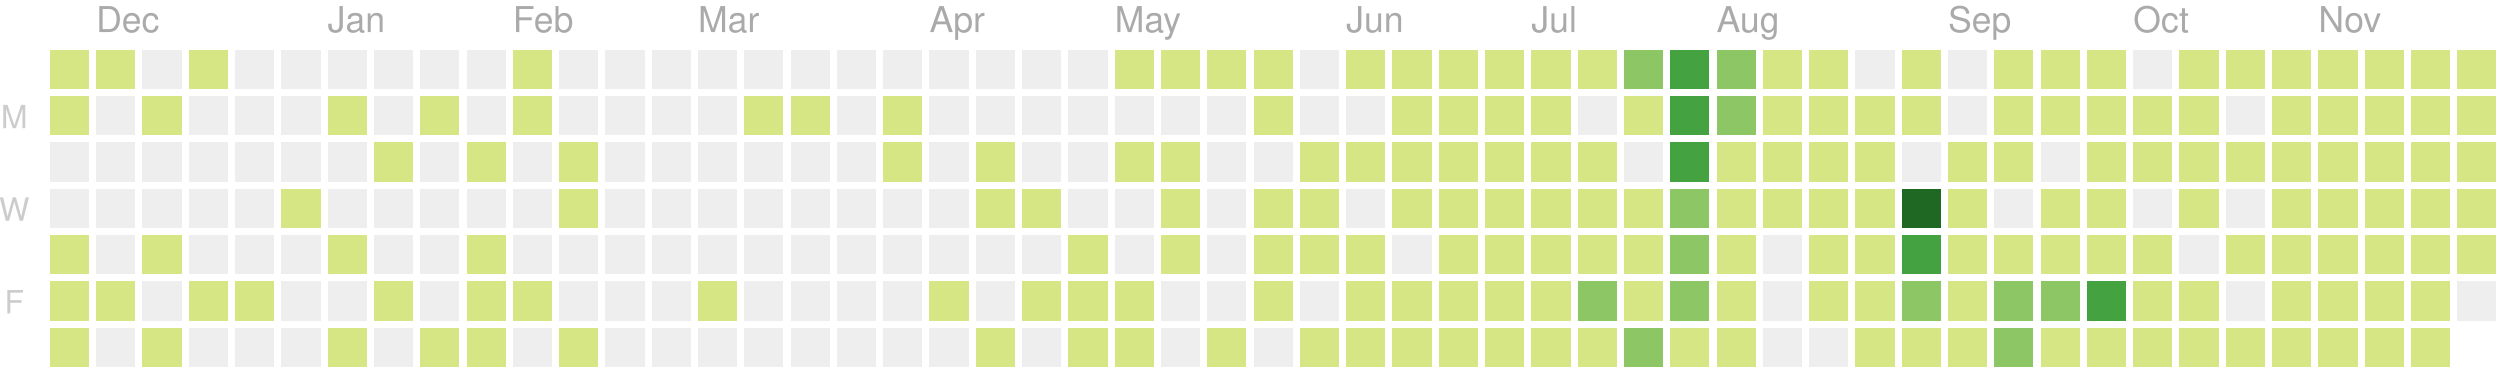
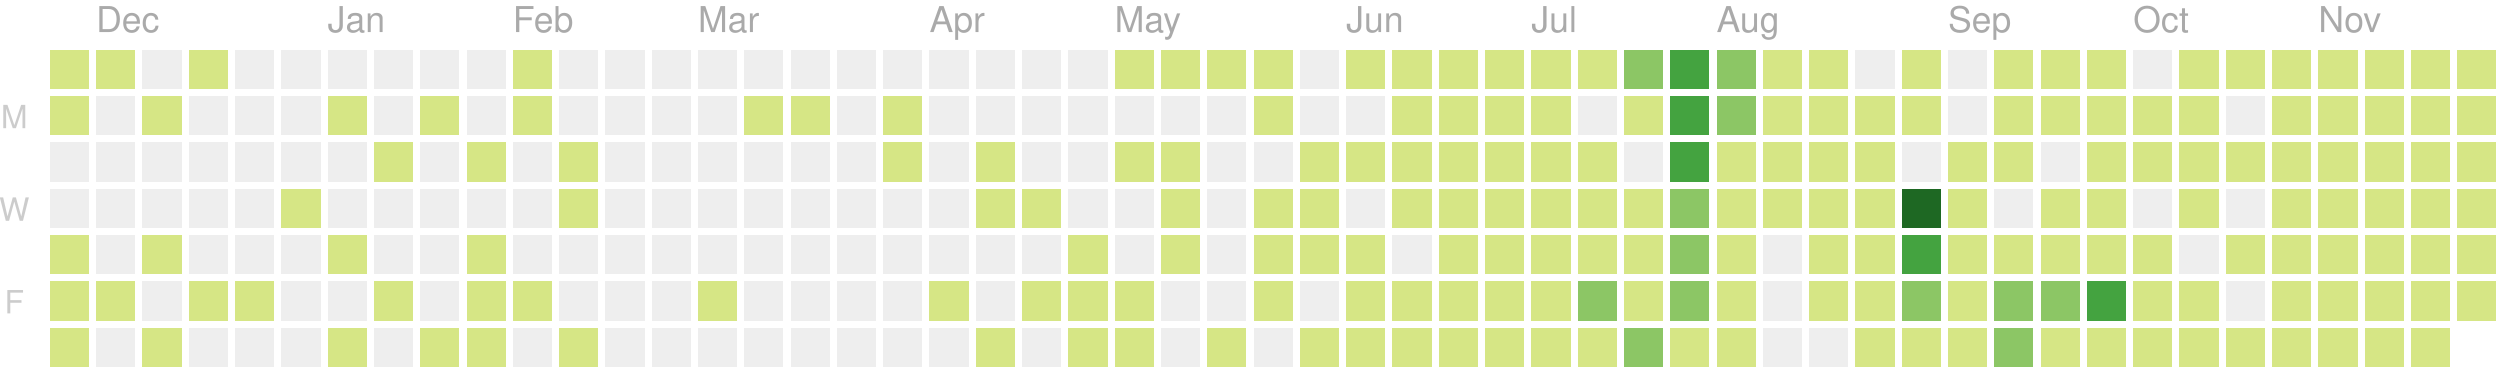
<svg xmlns="http://www.w3.org/2000/svg" version="1.1" width="702" height="104">
  <rect style="fill:#d6e685;shape-rendering:crispedges;" data-score="6" data-date="2019-11-24" x="14" y="14" width="11" height="11" />
  <rect style="fill:#d6e685;shape-rendering:crispedges;" data-score="4" data-date="2019-12-01" x="27" y="14" width="11" height="11" />
  <rect style="fill:#eeeeee;shape-rendering:crispedges;" data-score="0" data-date="2019-12-08" x="40" y="14" width="11" height="11" />
  <rect style="fill:#d6e685;shape-rendering:crispedges;" data-score="1" data-date="2019-12-15" x="53" y="14" width="11" height="11" />
  <rect style="fill:#eeeeee;shape-rendering:crispedges;" data-score="0" data-date="2019-12-22" x="66" y="14" width="11" height="11" />
  <rect style="fill:#eeeeee;shape-rendering:crispedges;" data-score="0" data-date="2019-12-29" x="79" y="14" width="11" height="11" />
  <rect style="fill:#eeeeee;shape-rendering:crispedges;" data-score="0" data-date="2020-01-05" x="92" y="14" width="11" height="11" />
  <rect style="fill:#eeeeee;shape-rendering:crispedges;" data-score="0" data-date="2020-01-12" x="105" y="14" width="11" height="11" />
  <rect style="fill:#eeeeee;shape-rendering:crispedges;" data-score="0" data-date="2020-01-19" x="118" y="14" width="11" height="11" />
  <rect style="fill:#eeeeee;shape-rendering:crispedges;" data-score="0" data-date="2020-01-26" x="131" y="14" width="11" height="11" />
  <rect style="fill:#d6e685;shape-rendering:crispedges;" data-score="2" data-date="2020-02-02" x="144" y="14" width="11" height="11" />
  <rect style="fill:#eeeeee;shape-rendering:crispedges;" data-score="0" data-date="2020-02-09" x="157" y="14" width="11" height="11" />
  <rect style="fill:#eeeeee;shape-rendering:crispedges;" data-score="0" data-date="2020-02-16" x="170" y="14" width="11" height="11" />
  <rect style="fill:#eeeeee;shape-rendering:crispedges;" data-score="0" data-date="2020-02-23" x="183" y="14" width="11" height="11" />
  <rect style="fill:#eeeeee;shape-rendering:crispedges;" data-score="0" data-date="2020-03-01" x="196" y="14" width="11" height="11" />
  <rect style="fill:#eeeeee;shape-rendering:crispedges;" data-score="0" data-date="2020-03-08" x="209" y="14" width="11" height="11" />
  <rect style="fill:#eeeeee;shape-rendering:crispedges;" data-score="0" data-date="2020-03-15" x="222" y="14" width="11" height="11" />
  <rect style="fill:#eeeeee;shape-rendering:crispedges;" data-score="0" data-date="2020-03-22" x="235" y="14" width="11" height="11" />
  <rect style="fill:#eeeeee;shape-rendering:crispedges;" data-score="0" data-date="2020-03-29" x="248" y="14" width="11" height="11" />
  <rect style="fill:#eeeeee;shape-rendering:crispedges;" data-score="0" data-date="2020-04-05" x="261" y="14" width="11" height="11" />
  <rect style="fill:#eeeeee;shape-rendering:crispedges;" data-score="0" data-date="2020-04-12" x="274" y="14" width="11" height="11" />
  <rect style="fill:#eeeeee;shape-rendering:crispedges;" data-score="0" data-date="2020-04-19" x="287" y="14" width="11" height="11" />
  <rect style="fill:#eeeeee;shape-rendering:crispedges;" data-score="0" data-date="2020-04-26" x="300" y="14" width="11" height="11" />
  <rect style="fill:#d6e685;shape-rendering:crispedges;" data-score="20" data-date="2020-05-03" x="313" y="14" width="11" height="11" />
  <rect style="fill:#d6e685;shape-rendering:crispedges;" data-score="4" data-date="2020-05-10" x="326" y="14" width="11" height="11" />
  <rect style="fill:#d6e685;shape-rendering:crispedges;" data-score="4" data-date="2020-05-17" x="339" y="14" width="11" height="11" />
  <rect style="fill:#d6e685;shape-rendering:crispedges;" data-score="3" data-date="2020-05-24" x="352" y="14" width="11" height="11" />
  <rect style="fill:#eeeeee;shape-rendering:crispedges;" data-score="0" data-date="2020-05-31" x="365" y="14" width="11" height="11" />
  <rect style="fill:#d6e685;shape-rendering:crispedges;" data-score="25" data-date="2020-06-07" x="378" y="14" width="11" height="11" />
  <rect style="fill:#d6e685;shape-rendering:crispedges;" data-score="20" data-date="2020-06-14" x="391" y="14" width="11" height="11" />
  <rect style="fill:#d6e685;shape-rendering:crispedges;" data-score="8" data-date="2020-06-21" x="404" y="14" width="11" height="11" />
  <rect style="fill:#d6e685;shape-rendering:crispedges;" data-score="28" data-date="2020-06-28" x="417" y="14" width="11" height="11" />
  <rect style="fill:#d6e685;shape-rendering:crispedges;" data-score="20" data-date="2020-07-05" x="430" y="14" width="11" height="11" />
  <rect style="fill:#d6e685;shape-rendering:crispedges;" data-score="3" data-date="2020-07-12" x="443" y="14" width="11" height="11" />
  <rect style="fill:#8cc665;shape-rendering:crispedges;" data-score="45" data-date="2020-07-19" x="456" y="14" width="11" height="11" />
  <rect style="fill:#44a340;shape-rendering:crispedges;" data-score="84" data-date="2020-07-26" x="469" y="14" width="11" height="11" />
  <rect style="fill:#8cc665;shape-rendering:crispedges;" data-score="41" data-date="2020-08-02" x="482" y="14" width="11" height="11" />
  <rect style="fill:#d6e685;shape-rendering:crispedges;" data-score="13" data-date="2020-08-09" x="495" y="14" width="11" height="11" />
  <rect style="fill:#d6e685;shape-rendering:crispedges;" data-score="13" data-date="2020-08-16" x="508" y="14" width="11" height="11" />
  <rect style="fill:#eeeeee;shape-rendering:crispedges;" data-score="0" data-date="2020-08-23" x="521" y="14" width="11" height="11" />
  <rect style="fill:#d6e685;shape-rendering:crispedges;" data-score="5" data-date="2020-08-30" x="534" y="14" width="11" height="11" />
  <rect style="fill:#eeeeee;shape-rendering:crispedges;" data-score="0" data-date="2020-09-06" x="547" y="14" width="11" height="11" />
  <rect style="fill:#d6e685;shape-rendering:crispedges;" data-score="2" data-date="2020-09-13" x="560" y="14" width="11" height="11" />
  <rect style="fill:#d6e685;shape-rendering:crispedges;" data-score="17" data-date="2020-09-20" x="573" y="14" width="11" height="11" />
  <rect style="fill:#d6e685;shape-rendering:crispedges;" data-score="6" data-date="2020-09-27" x="586" y="14" width="11" height="11" />
  <rect style="fill:#eeeeee;shape-rendering:crispedges;" data-score="0" data-date="2020-10-04" x="599" y="14" width="11" height="11" />
  <rect style="fill:#d6e685;shape-rendering:crispedges;" data-score="1" data-date="2020-10-11" x="612" y="14" width="11" height="11" />
  <rect style="fill:#d6e685;shape-rendering:crispedges;" data-score="18" data-date="2020-10-18" x="625" y="14" width="11" height="11" />
  <rect style="fill:#d6e685;shape-rendering:crispedges;" data-score="11" data-date="2020-10-25" x="638" y="14" width="11" height="11" />
  <rect style="fill:#d6e685;shape-rendering:crispedges;" data-score="1" data-date="2020-11-01" x="651" y="14" width="11" height="11" />
  <rect style="fill:#d6e685;shape-rendering:crispedges;" data-score="1" data-date="2020-11-08" x="664" y="14" width="11" height="11" />
  <rect style="fill:#d6e685;shape-rendering:crispedges;" data-score="14" data-date="2020-11-15" x="677" y="14" width="11" height="11" />
  <rect style="fill:#d6e685;shape-rendering:crispedges;" data-score="4" data-date="2020-11-22" x="690" y="14" width="11" height="11" />
  <rect style="fill:#d6e685;shape-rendering:crispedges;" data-score="1" data-date="2019-11-25" x="14" y="27" width="11" height="11" />
  <rect style="fill:#eeeeee;shape-rendering:crispedges;" data-score="0" data-date="2019-12-02" x="27" y="27" width="11" height="11" />
  <rect style="fill:#d6e685;shape-rendering:crispedges;" data-score="1" data-date="2019-12-09" x="40" y="27" width="11" height="11" />
  <rect style="fill:#eeeeee;shape-rendering:crispedges;" data-score="0" data-date="2019-12-16" x="53" y="27" width="11" height="11" />
  <rect style="fill:#eeeeee;shape-rendering:crispedges;" data-score="0" data-date="2019-12-23" x="66" y="27" width="11" height="11" />
  <rect style="fill:#eeeeee;shape-rendering:crispedges;" data-score="0" data-date="2019-12-30" x="79" y="27" width="11" height="11" />
  <rect style="fill:#d6e685;shape-rendering:crispedges;" data-score="2" data-date="2020-01-06" x="92" y="27" width="11" height="11" />
  <rect style="fill:#eeeeee;shape-rendering:crispedges;" data-score="0" data-date="2020-01-13" x="105" y="27" width="11" height="11" />
  <rect style="fill:#d6e685;shape-rendering:crispedges;" data-score="1" data-date="2020-01-20" x="118" y="27" width="11" height="11" />
  <rect style="fill:#eeeeee;shape-rendering:crispedges;" data-score="0" data-date="2020-01-27" x="131" y="27" width="11" height="11" />
  <rect style="fill:#d6e685;shape-rendering:crispedges;" data-score="10" data-date="2020-02-03" x="144" y="27" width="11" height="11" />
  <rect style="fill:#eeeeee;shape-rendering:crispedges;" data-score="0" data-date="2020-02-10" x="157" y="27" width="11" height="11" />
  <rect style="fill:#eeeeee;shape-rendering:crispedges;" data-score="0" data-date="2020-02-17" x="170" y="27" width="11" height="11" />
  <rect style="fill:#eeeeee;shape-rendering:crispedges;" data-score="0" data-date="2020-02-24" x="183" y="27" width="11" height="11" />
  <rect style="fill:#eeeeee;shape-rendering:crispedges;" data-score="0" data-date="2020-03-02" x="196" y="27" width="11" height="11" />
  <rect style="fill:#d6e685;shape-rendering:crispedges;" data-score="2" data-date="2020-03-09" x="209" y="27" width="11" height="11" />
  <rect style="fill:#d6e685;shape-rendering:crispedges;" data-score="1" data-date="2020-03-16" x="222" y="27" width="11" height="11" />
  <rect style="fill:#eeeeee;shape-rendering:crispedges;" data-score="0" data-date="2020-03-23" x="235" y="27" width="11" height="11" />
  <rect style="fill:#d6e685;shape-rendering:crispedges;" data-score="8" data-date="2020-03-30" x="248" y="27" width="11" height="11" />
  <rect style="fill:#eeeeee;shape-rendering:crispedges;" data-score="0" data-date="2020-04-06" x="261" y="27" width="11" height="11" />
  <rect style="fill:#eeeeee;shape-rendering:crispedges;" data-score="0" data-date="2020-04-13" x="274" y="27" width="11" height="11" />
  <rect style="fill:#eeeeee;shape-rendering:crispedges;" data-score="0" data-date="2020-04-20" x="287" y="27" width="11" height="11" />
  <rect style="fill:#eeeeee;shape-rendering:crispedges;" data-score="0" data-date="2020-04-27" x="300" y="27" width="11" height="11" />
  <rect style="fill:#eeeeee;shape-rendering:crispedges;" data-score="0" data-date="2020-05-04" x="313" y="27" width="11" height="11" />
  <rect style="fill:#eeeeee;shape-rendering:crispedges;" data-score="0" data-date="2020-05-11" x="326" y="27" width="11" height="11" />
  <rect style="fill:#eeeeee;shape-rendering:crispedges;" data-score="0" data-date="2020-05-18" x="339" y="27" width="11" height="11" />
  <rect style="fill:#d6e685;shape-rendering:crispedges;" data-score="3" data-date="2020-05-25" x="352" y="27" width="11" height="11" />
  <rect style="fill:#eeeeee;shape-rendering:crispedges;" data-score="0" data-date="2020-06-01" x="365" y="27" width="11" height="11" />
  <rect style="fill:#eeeeee;shape-rendering:crispedges;" data-score="0" data-date="2020-06-08" x="378" y="27" width="11" height="11" />
  <rect style="fill:#d6e685;shape-rendering:crispedges;" data-score="2" data-date="2020-06-15" x="391" y="27" width="11" height="11" />
  <rect style="fill:#d6e685;shape-rendering:crispedges;" data-score="15" data-date="2020-06-22" x="404" y="27" width="11" height="11" />
  <rect style="fill:#d6e685;shape-rendering:crispedges;" data-score="16" data-date="2020-06-29" x="417" y="27" width="11" height="11" />
  <rect style="fill:#d6e685;shape-rendering:crispedges;" data-score="12" data-date="2020-07-06" x="430" y="27" width="11" height="11" />
  <rect style="fill:#eeeeee;shape-rendering:crispedges;" data-score="0" data-date="2020-07-13" x="443" y="27" width="11" height="11" />
  <rect style="fill:#d6e685;shape-rendering:crispedges;" data-score="8" data-date="2020-07-20" x="456" y="27" width="11" height="11" />
  <rect style="fill:#44a340;shape-rendering:crispedges;" data-score="107" data-date="2020-07-27" x="469" y="27" width="11" height="11" />
  <rect style="fill:#8cc665;shape-rendering:crispedges;" data-score="58" data-date="2020-08-03" x="482" y="27" width="11" height="11" />
  <rect style="fill:#d6e685;shape-rendering:crispedges;" data-score="2" data-date="2020-08-10" x="495" y="27" width="11" height="11" />
  <rect style="fill:#d6e685;shape-rendering:crispedges;" data-score="22" data-date="2020-08-17" x="508" y="27" width="11" height="11" />
  <rect style="fill:#d6e685;shape-rendering:crispedges;" data-score="1" data-date="2020-08-24" x="521" y="27" width="11" height="11" />
  <rect style="fill:#d6e685;shape-rendering:crispedges;" data-score="2" data-date="2020-08-31" x="534" y="27" width="11" height="11" />
  <rect style="fill:#eeeeee;shape-rendering:crispedges;" data-score="0" data-date="2020-09-07" x="547" y="27" width="11" height="11" />
  <rect style="fill:#d6e685;shape-rendering:crispedges;" data-score="7" data-date="2020-09-14" x="560" y="27" width="11" height="11" />
  <rect style="fill:#d6e685;shape-rendering:crispedges;" data-score="1" data-date="2020-09-21" x="573" y="27" width="11" height="11" />
  <rect style="fill:#d6e685;shape-rendering:crispedges;" data-score="3" data-date="2020-09-28" x="586" y="27" width="11" height="11" />
  <rect style="fill:#d6e685;shape-rendering:crispedges;" data-score="3" data-date="2020-10-05" x="599" y="27" width="11" height="11" />
  <rect style="fill:#d6e685;shape-rendering:crispedges;" data-score="3" data-date="2020-10-12" x="612" y="27" width="11" height="11" />
  <rect style="fill:#eeeeee;shape-rendering:crispedges;" data-score="0" data-date="2020-10-19" x="625" y="27" width="11" height="11" />
  <rect style="fill:#d6e685;shape-rendering:crispedges;" data-score="4" data-date="2020-10-26" x="638" y="27" width="11" height="11" />
  <rect style="fill:#d6e685;shape-rendering:crispedges;" data-score="20" data-date="2020-11-02" x="651" y="27" width="11" height="11" />
  <rect style="fill:#d6e685;shape-rendering:crispedges;" data-score="2" data-date="2020-11-09" x="664" y="27" width="11" height="11" />
  <rect style="fill:#d6e685;shape-rendering:crispedges;" data-score="13" data-date="2020-11-16" x="677" y="27" width="11" height="11" />
  <rect style="fill:#d6e685;shape-rendering:crispedges;" data-score="3" data-date="2020-11-23" x="690" y="27" width="11" height="11" />
  <rect style="fill:#eeeeee;shape-rendering:crispedges;" data-score="0" data-date="2019-11-26" x="14" y="40" width="11" height="11" />
  <rect style="fill:#eeeeee;shape-rendering:crispedges;" data-score="0" data-date="2019-12-03" x="27" y="40" width="11" height="11" />
  <rect style="fill:#eeeeee;shape-rendering:crispedges;" data-score="0" data-date="2019-12-10" x="40" y="40" width="11" height="11" />
  <rect style="fill:#eeeeee;shape-rendering:crispedges;" data-score="0" data-date="2019-12-17" x="53" y="40" width="11" height="11" />
  <rect style="fill:#eeeeee;shape-rendering:crispedges;" data-score="0" data-date="2019-12-24" x="66" y="40" width="11" height="11" />
  <rect style="fill:#eeeeee;shape-rendering:crispedges;" data-score="0" data-date="2019-12-31" x="79" y="40" width="11" height="11" />
  <rect style="fill:#eeeeee;shape-rendering:crispedges;" data-score="0" data-date="2020-01-07" x="92" y="40" width="11" height="11" />
  <rect style="fill:#d6e685;shape-rendering:crispedges;" data-score="1" data-date="2020-01-14" x="105" y="40" width="11" height="11" />
  <rect style="fill:#eeeeee;shape-rendering:crispedges;" data-score="0" data-date="2020-01-21" x="118" y="40" width="11" height="11" />
  <rect style="fill:#d6e685;shape-rendering:crispedges;" data-score="20" data-date="2020-01-28" x="131" y="40" width="11" height="11" />
  <rect style="fill:#eeeeee;shape-rendering:crispedges;" data-score="0" data-date="2020-02-04" x="144" y="40" width="11" height="11" />
  <rect style="fill:#d6e685;shape-rendering:crispedges;" data-score="2" data-date="2020-02-11" x="157" y="40" width="11" height="11" />
  <rect style="fill:#eeeeee;shape-rendering:crispedges;" data-score="0" data-date="2020-02-18" x="170" y="40" width="11" height="11" />
  <rect style="fill:#eeeeee;shape-rendering:crispedges;" data-score="0" data-date="2020-02-25" x="183" y="40" width="11" height="11" />
  <rect style="fill:#eeeeee;shape-rendering:crispedges;" data-score="0" data-date="2020-03-03" x="196" y="40" width="11" height="11" />
  <rect style="fill:#eeeeee;shape-rendering:crispedges;" data-score="0" data-date="2020-03-10" x="209" y="40" width="11" height="11" />
  <rect style="fill:#eeeeee;shape-rendering:crispedges;" data-score="0" data-date="2020-03-17" x="222" y="40" width="11" height="11" />
  <rect style="fill:#eeeeee;shape-rendering:crispedges;" data-score="0" data-date="2020-03-24" x="235" y="40" width="11" height="11" />
  <rect style="fill:#d6e685;shape-rendering:crispedges;" data-score="3" data-date="2020-03-31" x="248" y="40" width="11" height="11" />
  <rect style="fill:#eeeeee;shape-rendering:crispedges;" data-score="0" data-date="2020-04-07" x="261" y="40" width="11" height="11" />
  <rect style="fill:#d6e685;shape-rendering:crispedges;" data-score="14" data-date="2020-04-14" x="274" y="40" width="11" height="11" />
  <rect style="fill:#eeeeee;shape-rendering:crispedges;" data-score="0" data-date="2020-04-21" x="287" y="40" width="11" height="11" />
  <rect style="fill:#eeeeee;shape-rendering:crispedges;" data-score="0" data-date="2020-04-28" x="300" y="40" width="11" height="11" />
  <rect style="fill:#d6e685;shape-rendering:crispedges;" data-score="3" data-date="2020-05-05" x="313" y="40" width="11" height="11" />
  <rect style="fill:#d6e685;shape-rendering:crispedges;" data-score="2" data-date="2020-05-12" x="326" y="40" width="11" height="11" />
  <rect style="fill:#eeeeee;shape-rendering:crispedges;" data-score="0" data-date="2020-05-19" x="339" y="40" width="11" height="11" />
  <rect style="fill:#eeeeee;shape-rendering:crispedges;" data-score="0" data-date="2020-05-26" x="352" y="40" width="11" height="11" />
  <rect style="fill:#d6e685;shape-rendering:crispedges;" data-score="2" data-date="2020-06-02" x="365" y="40" width="11" height="11" />
  <rect style="fill:#d6e685;shape-rendering:crispedges;" data-score="4" data-date="2020-06-09" x="378" y="40" width="11" height="11" />
  <rect style="fill:#d6e685;shape-rendering:crispedges;" data-score="9" data-date="2020-06-16" x="391" y="40" width="11" height="11" />
  <rect style="fill:#d6e685;shape-rendering:crispedges;" data-score="16" data-date="2020-06-23" x="404" y="40" width="11" height="11" />
  <rect style="fill:#d6e685;shape-rendering:crispedges;" data-score="7" data-date="2020-06-30" x="417" y="40" width="11" height="11" />
  <rect style="fill:#d6e685;shape-rendering:crispedges;" data-score="17" data-date="2020-07-07" x="430" y="40" width="11" height="11" />
  <rect style="fill:#d6e685;shape-rendering:crispedges;" data-score="4" data-date="2020-07-14" x="443" y="40" width="11" height="11" />
  <rect style="fill:#eeeeee;shape-rendering:crispedges;" data-score="0" data-date="2020-07-21" x="456" y="40" width="11" height="11" />
  <rect style="fill:#44a340;shape-rendering:crispedges;" data-score="84" data-date="2020-07-28" x="469" y="40" width="11" height="11" />
  <rect style="fill:#d6e685;shape-rendering:crispedges;" data-score="30" data-date="2020-08-04" x="482" y="40" width="11" height="11" />
  <rect style="fill:#d6e685;shape-rendering:crispedges;" data-score="3" data-date="2020-08-11" x="495" y="40" width="11" height="11" />
  <rect style="fill:#d6e685;shape-rendering:crispedges;" data-score="10" data-date="2020-08-18" x="508" y="40" width="11" height="11" />
  <rect style="fill:#d6e685;shape-rendering:crispedges;" data-score="5" data-date="2020-08-25" x="521" y="40" width="11" height="11" />
  <rect style="fill:#eeeeee;shape-rendering:crispedges;" data-score="0" data-date="2020-09-01" x="534" y="40" width="11" height="11" />
  <rect style="fill:#d6e685;shape-rendering:crispedges;" data-score="16" data-date="2020-09-08" x="547" y="40" width="11" height="11" />
  <rect style="fill:#d6e685;shape-rendering:crispedges;" data-score="8" data-date="2020-09-15" x="560" y="40" width="11" height="11" />
  <rect style="fill:#eeeeee;shape-rendering:crispedges;" data-score="0" data-date="2020-09-22" x="573" y="40" width="11" height="11" />
  <rect style="fill:#d6e685;shape-rendering:crispedges;" data-score="9" data-date="2020-09-29" x="586" y="40" width="11" height="11" />
  <rect style="fill:#d6e685;shape-rendering:crispedges;" data-score="2" data-date="2020-10-06" x="599" y="40" width="11" height="11" />
  <rect style="fill:#d6e685;shape-rendering:crispedges;" data-score="11" data-date="2020-10-13" x="612" y="40" width="11" height="11" />
  <rect style="fill:#d6e685;shape-rendering:crispedges;" data-score="12" data-date="2020-10-20" x="625" y="40" width="11" height="11" />
  <rect style="fill:#d6e685;shape-rendering:crispedges;" data-score="5" data-date="2020-10-27" x="638" y="40" width="11" height="11" />
  <rect style="fill:#d6e685;shape-rendering:crispedges;" data-score="1" data-date="2020-11-03" x="651" y="40" width="11" height="11" />
  <rect style="fill:#d6e685;shape-rendering:crispedges;" data-score="11" data-date="2020-11-10" x="664" y="40" width="11" height="11" />
  <rect style="fill:#d6e685;shape-rendering:crispedges;" data-score="11" data-date="2020-11-17" x="677" y="40" width="11" height="11" />
  <rect style="fill:#d6e685;shape-rendering:crispedges;" data-score="1" data-date="2020-11-24" x="690" y="40" width="11" height="11" />
  <rect style="fill:#eeeeee;shape-rendering:crispedges;" data-score="0" data-date="2019-11-27" x="14" y="53" width="11" height="11" />
  <rect style="fill:#eeeeee;shape-rendering:crispedges;" data-score="0" data-date="2019-12-04" x="27" y="53" width="11" height="11" />
  <rect style="fill:#eeeeee;shape-rendering:crispedges;" data-score="0" data-date="2019-12-11" x="40" y="53" width="11" height="11" />
  <rect style="fill:#eeeeee;shape-rendering:crispedges;" data-score="0" data-date="2019-12-18" x="53" y="53" width="11" height="11" />
  <rect style="fill:#eeeeee;shape-rendering:crispedges;" data-score="0" data-date="2019-12-25" x="66" y="53" width="11" height="11" />
  <rect style="fill:#d6e685;shape-rendering:crispedges;" data-score="1" data-date="2020-01-01" x="79" y="53" width="11" height="11" />
  <rect style="fill:#eeeeee;shape-rendering:crispedges;" data-score="0" data-date="2020-01-08" x="92" y="53" width="11" height="11" />
  <rect style="fill:#eeeeee;shape-rendering:crispedges;" data-score="0" data-date="2020-01-15" x="105" y="53" width="11" height="11" />
  <rect style="fill:#eeeeee;shape-rendering:crispedges;" data-score="0" data-date="2020-01-22" x="118" y="53" width="11" height="11" />
  <rect style="fill:#eeeeee;shape-rendering:crispedges;" data-score="0" data-date="2020-01-29" x="131" y="53" width="11" height="11" />
  <rect style="fill:#eeeeee;shape-rendering:crispedges;" data-score="0" data-date="2020-02-05" x="144" y="53" width="11" height="11" />
  <rect style="fill:#d6e685;shape-rendering:crispedges;" data-score="3" data-date="2020-02-12" x="157" y="53" width="11" height="11" />
  <rect style="fill:#eeeeee;shape-rendering:crispedges;" data-score="0" data-date="2020-02-19" x="170" y="53" width="11" height="11" />
  <rect style="fill:#eeeeee;shape-rendering:crispedges;" data-score="0" data-date="2020-02-26" x="183" y="53" width="11" height="11" />
  <rect style="fill:#eeeeee;shape-rendering:crispedges;" data-score="0" data-date="2020-03-04" x="196" y="53" width="11" height="11" />
  <rect style="fill:#eeeeee;shape-rendering:crispedges;" data-score="0" data-date="2020-03-11" x="209" y="53" width="11" height="11" />
  <rect style="fill:#eeeeee;shape-rendering:crispedges;" data-score="0" data-date="2020-03-18" x="222" y="53" width="11" height="11" />
  <rect style="fill:#eeeeee;shape-rendering:crispedges;" data-score="0" data-date="2020-03-25" x="235" y="53" width="11" height="11" />
  <rect style="fill:#eeeeee;shape-rendering:crispedges;" data-score="0" data-date="2020-04-01" x="248" y="53" width="11" height="11" />
  <rect style="fill:#eeeeee;shape-rendering:crispedges;" data-score="0" data-date="2020-04-08" x="261" y="53" width="11" height="11" />
  <rect style="fill:#d6e685;shape-rendering:crispedges;" data-score="30" data-date="2020-04-15" x="274" y="53" width="11" height="11" />
  <rect style="fill:#d6e685;shape-rendering:crispedges;" data-score="1" data-date="2020-04-22" x="287" y="53" width="11" height="11" />
  <rect style="fill:#eeeeee;shape-rendering:crispedges;" data-score="0" data-date="2020-04-29" x="300" y="53" width="11" height="11" />
  <rect style="fill:#eeeeee;shape-rendering:crispedges;" data-score="0" data-date="2020-05-06" x="313" y="53" width="11" height="11" />
  <rect style="fill:#d6e685;shape-rendering:crispedges;" data-score="3" data-date="2020-05-13" x="326" y="53" width="11" height="11" />
  <rect style="fill:#eeeeee;shape-rendering:crispedges;" data-score="0" data-date="2020-05-20" x="339" y="53" width="11" height="11" />
  <rect style="fill:#d6e685;shape-rendering:crispedges;" data-score="1" data-date="2020-05-27" x="352" y="53" width="11" height="11" />
  <rect style="fill:#d6e685;shape-rendering:crispedges;" data-score="2" data-date="2020-06-03" x="365" y="53" width="11" height="11" />
  <rect style="fill:#eeeeee;shape-rendering:crispedges;" data-score="0" data-date="2020-06-10" x="378" y="53" width="11" height="11" />
  <rect style="fill:#d6e685;shape-rendering:crispedges;" data-score="5" data-date="2020-06-17" x="391" y="53" width="11" height="11" />
  <rect style="fill:#d6e685;shape-rendering:crispedges;" data-score="2" data-date="2020-06-24" x="404" y="53" width="11" height="11" />
  <rect style="fill:#d6e685;shape-rendering:crispedges;" data-score="32" data-date="2020-07-01" x="417" y="53" width="11" height="11" />
  <rect style="fill:#d6e685;shape-rendering:crispedges;" data-score="14" data-date="2020-07-08" x="430" y="53" width="11" height="11" />
  <rect style="fill:#d6e685;shape-rendering:crispedges;" data-score="26" data-date="2020-07-15" x="443" y="53" width="11" height="11" />
  <rect style="fill:#d6e685;shape-rendering:crispedges;" data-score="2" data-date="2020-07-22" x="456" y="53" width="11" height="11" />
  <rect style="fill:#8cc665;shape-rendering:crispedges;" data-score="45" data-date="2020-07-29" x="469" y="53" width="11" height="11" />
  <rect style="fill:#d6e685;shape-rendering:crispedges;" data-score="19" data-date="2020-08-05" x="482" y="53" width="11" height="11" />
  <rect style="fill:#d6e685;shape-rendering:crispedges;" data-score="2" data-date="2020-08-12" x="495" y="53" width="11" height="11" />
  <rect style="fill:#d6e685;shape-rendering:crispedges;" data-score="15" data-date="2020-08-19" x="508" y="53" width="11" height="11" />
  <rect style="fill:#d6e685;shape-rendering:crispedges;" data-score="20" data-date="2020-08-26" x="521" y="53" width="11" height="11" />
  <rect style="fill:#1e6823;shape-rendering:crispedges;" data-score="147" data-date="2020-09-02" x="534" y="53" width="11" height="11" />
  <rect style="fill:#d6e685;shape-rendering:crispedges;" data-score="7" data-date="2020-09-09" x="547" y="53" width="11" height="11" />
  <rect style="fill:#eeeeee;shape-rendering:crispedges;" data-score="0" data-date="2020-09-16" x="560" y="53" width="11" height="11" />
  <rect style="fill:#d6e685;shape-rendering:crispedges;" data-score="1" data-date="2020-09-23" x="573" y="53" width="11" height="11" />
  <rect style="fill:#d6e685;shape-rendering:crispedges;" data-score="3" data-date="2020-09-30" x="586" y="53" width="11" height="11" />
  <rect style="fill:#eeeeee;shape-rendering:crispedges;" data-score="0" data-date="2020-10-07" x="599" y="53" width="11" height="11" />
  <rect style="fill:#d6e685;shape-rendering:crispedges;" data-score="3" data-date="2020-10-14" x="612" y="53" width="11" height="11" />
  <rect style="fill:#eeeeee;shape-rendering:crispedges;" data-score="0" data-date="2020-10-21" x="625" y="53" width="11" height="11" />
  <rect style="fill:#d6e685;shape-rendering:crispedges;" data-score="11" data-date="2020-10-28" x="638" y="53" width="11" height="11" />
  <rect style="fill:#d6e685;shape-rendering:crispedges;" data-score="3" data-date="2020-11-04" x="651" y="53" width="11" height="11" />
  <rect style="fill:#d6e685;shape-rendering:crispedges;" data-score="1" data-date="2020-11-11" x="664" y="53" width="11" height="11" />
  <rect style="fill:#d6e685;shape-rendering:crispedges;" data-score="3" data-date="2020-11-18" x="677" y="53" width="11" height="11" />
  <rect style="fill:#d6e685;shape-rendering:crispedges;" data-score="14" data-date="2020-11-25" x="690" y="53" width="11" height="11" />
  <rect style="fill:#d6e685;shape-rendering:crispedges;" data-score="1" data-date="2019-11-28" x="14" y="66" width="11" height="11" />
  <rect style="fill:#eeeeee;shape-rendering:crispedges;" data-score="0" data-date="2019-12-05" x="27" y="66" width="11" height="11" />
  <rect style="fill:#d6e685;shape-rendering:crispedges;" data-score="1" data-date="2019-12-12" x="40" y="66" width="11" height="11" />
  <rect style="fill:#eeeeee;shape-rendering:crispedges;" data-score="0" data-date="2019-12-19" x="53" y="66" width="11" height="11" />
  <rect style="fill:#eeeeee;shape-rendering:crispedges;" data-score="0" data-date="2019-12-26" x="66" y="66" width="11" height="11" />
  <rect style="fill:#eeeeee;shape-rendering:crispedges;" data-score="0" data-date="2020-01-02" x="79" y="66" width="11" height="11" />
  <rect style="fill:#d6e685;shape-rendering:crispedges;" data-score="1" data-date="2020-01-09" x="92" y="66" width="11" height="11" />
  <rect style="fill:#eeeeee;shape-rendering:crispedges;" data-score="0" data-date="2020-01-16" x="105" y="66" width="11" height="11" />
  <rect style="fill:#eeeeee;shape-rendering:crispedges;" data-score="0" data-date="2020-01-23" x="118" y="66" width="11" height="11" />
  <rect style="fill:#d6e685;shape-rendering:crispedges;" data-score="8" data-date="2020-01-30" x="131" y="66" width="11" height="11" />
  <rect style="fill:#eeeeee;shape-rendering:crispedges;" data-score="0" data-date="2020-02-06" x="144" y="66" width="11" height="11" />
  <rect style="fill:#eeeeee;shape-rendering:crispedges;" data-score="0" data-date="2020-02-13" x="157" y="66" width="11" height="11" />
  <rect style="fill:#eeeeee;shape-rendering:crispedges;" data-score="0" data-date="2020-02-20" x="170" y="66" width="11" height="11" />
  <rect style="fill:#eeeeee;shape-rendering:crispedges;" data-score="0" data-date="2020-02-27" x="183" y="66" width="11" height="11" />
  <rect style="fill:#eeeeee;shape-rendering:crispedges;" data-score="0" data-date="2020-03-05" x="196" y="66" width="11" height="11" />
  <rect style="fill:#eeeeee;shape-rendering:crispedges;" data-score="0" data-date="2020-03-12" x="209" y="66" width="11" height="11" />
  <rect style="fill:#eeeeee;shape-rendering:crispedges;" data-score="0" data-date="2020-03-19" x="222" y="66" width="11" height="11" />
  <rect style="fill:#eeeeee;shape-rendering:crispedges;" data-score="0" data-date="2020-03-26" x="235" y="66" width="11" height="11" />
  <rect style="fill:#eeeeee;shape-rendering:crispedges;" data-score="0" data-date="2020-04-02" x="248" y="66" width="11" height="11" />
  <rect style="fill:#eeeeee;shape-rendering:crispedges;" data-score="0" data-date="2020-04-09" x="261" y="66" width="11" height="11" />
  <rect style="fill:#eeeeee;shape-rendering:crispedges;" data-score="0" data-date="2020-04-16" x="274" y="66" width="11" height="11" />
  <rect style="fill:#eeeeee;shape-rendering:crispedges;" data-score="0" data-date="2020-04-23" x="287" y="66" width="11" height="11" />
  <rect style="fill:#d6e685;shape-rendering:crispedges;" data-score="1" data-date="2020-04-30" x="300" y="66" width="11" height="11" />
  <rect style="fill:#eeeeee;shape-rendering:crispedges;" data-score="0" data-date="2020-05-07" x="313" y="66" width="11" height="11" />
  <rect style="fill:#d6e685;shape-rendering:crispedges;" data-score="8" data-date="2020-05-14" x="326" y="66" width="11" height="11" />
  <rect style="fill:#eeeeee;shape-rendering:crispedges;" data-score="0" data-date="2020-05-21" x="339" y="66" width="11" height="11" />
  <rect style="fill:#d6e685;shape-rendering:crispedges;" data-score="4" data-date="2020-05-28" x="352" y="66" width="11" height="11" />
  <rect style="fill:#d6e685;shape-rendering:crispedges;" data-score="3" data-date="2020-06-04" x="365" y="66" width="11" height="11" />
  <rect style="fill:#d6e685;shape-rendering:crispedges;" data-score="1" data-date="2020-06-11" x="378" y="66" width="11" height="11" />
  <rect style="fill:#eeeeee;shape-rendering:crispedges;" data-score="0" data-date="2020-06-18" x="391" y="66" width="11" height="11" />
  <rect style="fill:#d6e685;shape-rendering:crispedges;" data-score="3" data-date="2020-06-25" x="404" y="66" width="11" height="11" />
  <rect style="fill:#d6e685;shape-rendering:crispedges;" data-score="9" data-date="2020-07-02" x="417" y="66" width="11" height="11" />
  <rect style="fill:#d6e685;shape-rendering:crispedges;" data-score="17" data-date="2020-07-09" x="430" y="66" width="11" height="11" />
  <rect style="fill:#d6e685;shape-rendering:crispedges;" data-score="27" data-date="2020-07-16" x="443" y="66" width="11" height="11" />
  <rect style="fill:#d6e685;shape-rendering:crispedges;" data-score="3" data-date="2020-07-23" x="456" y="66" width="11" height="11" />
  <rect style="fill:#8cc665;shape-rendering:crispedges;" data-score="62" data-date="2020-07-30" x="469" y="66" width="11" height="11" />
  <rect style="fill:#d6e685;shape-rendering:crispedges;" data-score="22" data-date="2020-08-06" x="482" y="66" width="11" height="11" />
  <rect style="fill:#eeeeee;shape-rendering:crispedges;" data-score="0" data-date="2020-08-13" x="495" y="66" width="11" height="11" />
  <rect style="fill:#d6e685;shape-rendering:crispedges;" data-score="4" data-date="2020-08-20" x="508" y="66" width="11" height="11" />
  <rect style="fill:#d6e685;shape-rendering:crispedges;" data-score="3" data-date="2020-08-27" x="521" y="66" width="11" height="11" />
  <rect style="fill:#44a340;shape-rendering:crispedges;" data-score="103" data-date="2020-09-03" x="534" y="66" width="11" height="11" />
  <rect style="fill:#d6e685;shape-rendering:crispedges;" data-score="2" data-date="2020-09-10" x="547" y="66" width="11" height="11" />
  <rect style="fill:#d6e685;shape-rendering:crispedges;" data-score="4" data-date="2020-09-17" x="560" y="66" width="11" height="11" />
  <rect style="fill:#d6e685;shape-rendering:crispedges;" data-score="25" data-date="2020-09-24" x="573" y="66" width="11" height="11" />
  <rect style="fill:#d6e685;shape-rendering:crispedges;" data-score="2" data-date="2020-10-01" x="586" y="66" width="11" height="11" />
  <rect style="fill:#d6e685;shape-rendering:crispedges;" data-score="6" data-date="2020-10-08" x="599" y="66" width="11" height="11" />
  <rect style="fill:#eeeeee;shape-rendering:crispedges;" data-score="0" data-date="2020-10-15" x="612" y="66" width="11" height="11" />
  <rect style="fill:#d6e685;shape-rendering:crispedges;" data-score="3" data-date="2020-10-22" x="625" y="66" width="11" height="11" />
  <rect style="fill:#d6e685;shape-rendering:crispedges;" data-score="10" data-date="2020-10-29" x="638" y="66" width="11" height="11" />
  <rect style="fill:#d6e685;shape-rendering:crispedges;" data-score="17" data-date="2020-11-05" x="651" y="66" width="11" height="11" />
  <rect style="fill:#d6e685;shape-rendering:crispedges;" data-score="6" data-date="2020-11-12" x="664" y="66" width="11" height="11" />
  <rect style="fill:#d6e685;shape-rendering:crispedges;" data-score="1" data-date="2020-11-19" x="677" y="66" width="11" height="11" />
  <rect style="fill:#d6e685;shape-rendering:crispedges;" data-score="4" data-date="2020-11-26" x="690" y="66" width="11" height="11" />
  <rect style="fill:#d6e685;shape-rendering:crispedges;" data-score="4" data-date="2019-11-29" x="14" y="79" width="11" height="11" />
  <rect style="fill:#d6e685;shape-rendering:crispedges;" data-score="2" data-date="2019-12-06" x="27" y="79" width="11" height="11" />
  <rect style="fill:#eeeeee;shape-rendering:crispedges;" data-score="0" data-date="2019-12-13" x="40" y="79" width="11" height="11" />
  <rect style="fill:#d6e685;shape-rendering:crispedges;" data-score="1" data-date="2019-12-20" x="53" y="79" width="11" height="11" />
  <rect style="fill:#d6e685;shape-rendering:crispedges;" data-score="5" data-date="2019-12-27" x="66" y="79" width="11" height="11" />
  <rect style="fill:#eeeeee;shape-rendering:crispedges;" data-score="0" data-date="2020-01-03" x="79" y="79" width="11" height="11" />
  <rect style="fill:#eeeeee;shape-rendering:crispedges;" data-score="0" data-date="2020-01-10" x="92" y="79" width="11" height="11" />
  <rect style="fill:#d6e685;shape-rendering:crispedges;" data-score="1" data-date="2020-01-17" x="105" y="79" width="11" height="11" />
  <rect style="fill:#eeeeee;shape-rendering:crispedges;" data-score="0" data-date="2020-01-24" x="118" y="79" width="11" height="11" />
  <rect style="fill:#d6e685;shape-rendering:crispedges;" data-score="26" data-date="2020-01-31" x="131" y="79" width="11" height="11" />
  <rect style="fill:#d6e685;shape-rendering:crispedges;" data-score="2" data-date="2020-02-07" x="144" y="79" width="11" height="11" />
  <rect style="fill:#eeeeee;shape-rendering:crispedges;" data-score="0" data-date="2020-02-14" x="157" y="79" width="11" height="11" />
  <rect style="fill:#eeeeee;shape-rendering:crispedges;" data-score="0" data-date="2020-02-21" x="170" y="79" width="11" height="11" />
  <rect style="fill:#eeeeee;shape-rendering:crispedges;" data-score="0" data-date="2020-02-28" x="183" y="79" width="11" height="11" />
  <rect style="fill:#d6e685;shape-rendering:crispedges;" data-score="1" data-date="2020-03-06" x="196" y="79" width="11" height="11" />
  <rect style="fill:#eeeeee;shape-rendering:crispedges;" data-score="0" data-date="2020-03-13" x="209" y="79" width="11" height="11" />
  <rect style="fill:#eeeeee;shape-rendering:crispedges;" data-score="0" data-date="2020-03-20" x="222" y="79" width="11" height="11" />
  <rect style="fill:#eeeeee;shape-rendering:crispedges;" data-score="0" data-date="2020-03-27" x="235" y="79" width="11" height="11" />
  <rect style="fill:#eeeeee;shape-rendering:crispedges;" data-score="0" data-date="2020-04-03" x="248" y="79" width="11" height="11" />
  <rect style="fill:#d6e685;shape-rendering:crispedges;" data-score="8" data-date="2020-04-10" x="261" y="79" width="11" height="11" />
  <rect style="fill:#eeeeee;shape-rendering:crispedges;" data-score="0" data-date="2020-04-17" x="274" y="79" width="11" height="11" />
  <rect style="fill:#d6e685;shape-rendering:crispedges;" data-score="6" data-date="2020-04-24" x="287" y="79" width="11" height="11" />
  <rect style="fill:#d6e685;shape-rendering:crispedges;" data-score="7" data-date="2020-05-01" x="300" y="79" width="11" height="11" />
  <rect style="fill:#d6e685;shape-rendering:crispedges;" data-score="5" data-date="2020-05-08" x="313" y="79" width="11" height="11" />
  <rect style="fill:#eeeeee;shape-rendering:crispedges;" data-score="0" data-date="2020-05-15" x="326" y="79" width="11" height="11" />
  <rect style="fill:#eeeeee;shape-rendering:crispedges;" data-score="0" data-date="2020-05-22" x="339" y="79" width="11" height="11" />
  <rect style="fill:#d6e685;shape-rendering:crispedges;" data-score="1" data-date="2020-05-29" x="352" y="79" width="11" height="11" />
  <rect style="fill:#eeeeee;shape-rendering:crispedges;" data-score="0" data-date="2020-06-05" x="365" y="79" width="11" height="11" />
  <rect style="fill:#d6e685;shape-rendering:crispedges;" data-score="36" data-date="2020-06-12" x="378" y="79" width="11" height="11" />
  <rect style="fill:#d6e685;shape-rendering:crispedges;" data-score="1" data-date="2020-06-19" x="391" y="79" width="11" height="11" />
  <rect style="fill:#d6e685;shape-rendering:crispedges;" data-score="6" data-date="2020-06-26" x="404" y="79" width="11" height="11" />
  <rect style="fill:#d6e685;shape-rendering:crispedges;" data-score="11" data-date="2020-07-03" x="417" y="79" width="11" height="11" />
  <rect style="fill:#d6e685;shape-rendering:crispedges;" data-score="3" data-date="2020-07-10" x="430" y="79" width="11" height="11" />
  <rect style="fill:#8cc665;shape-rendering:crispedges;" data-score="41" data-date="2020-07-17" x="443" y="79" width="11" height="11" />
  <rect style="fill:#d6e685;shape-rendering:crispedges;" data-score="6" data-date="2020-07-24" x="456" y="79" width="11" height="11" />
  <rect style="fill:#8cc665;shape-rendering:crispedges;" data-score="67" data-date="2020-07-31" x="469" y="79" width="11" height="11" />
  <rect style="fill:#d6e685;shape-rendering:crispedges;" data-score="28" data-date="2020-08-07" x="482" y="79" width="11" height="11" />
  <rect style="fill:#eeeeee;shape-rendering:crispedges;" data-score="0" data-date="2020-08-14" x="495" y="79" width="11" height="11" />
  <rect style="fill:#d6e685;shape-rendering:crispedges;" data-score="1" data-date="2020-08-21" x="508" y="79" width="11" height="11" />
  <rect style="fill:#d6e685;shape-rendering:crispedges;" data-score="3" data-date="2020-08-28" x="521" y="79" width="11" height="11" />
  <rect style="fill:#8cc665;shape-rendering:crispedges;" data-score="60" data-date="2020-09-04" x="534" y="79" width="11" height="11" />
  <rect style="fill:#d6e685;shape-rendering:crispedges;" data-score="20" data-date="2020-09-11" x="547" y="79" width="11" height="11" />
  <rect style="fill:#8cc665;shape-rendering:crispedges;" data-score="37" data-date="2020-09-18" x="560" y="79" width="11" height="11" />
  <rect style="fill:#8cc665;shape-rendering:crispedges;" data-score="47" data-date="2020-09-25" x="573" y="79" width="11" height="11" />
  <rect style="fill:#44a340;shape-rendering:crispedges;" data-score="86" data-date="2020-10-02" x="586" y="79" width="11" height="11" />
  <rect style="fill:#d6e685;shape-rendering:crispedges;" data-score="9" data-date="2020-10-09" x="599" y="79" width="11" height="11" />
  <rect style="fill:#d6e685;shape-rendering:crispedges;" data-score="9" data-date="2020-10-16" x="612" y="79" width="11" height="11" />
  <rect style="fill:#eeeeee;shape-rendering:crispedges;" data-score="0" data-date="2020-10-23" x="625" y="79" width="11" height="11" />
  <rect style="fill:#d6e685;shape-rendering:crispedges;" data-score="1" data-date="2020-10-30" x="638" y="79" width="11" height="11" />
  <rect style="fill:#d6e685;shape-rendering:crispedges;" data-score="1" data-date="2020-11-06" x="651" y="79" width="11" height="11" />
  <rect style="fill:#d6e685;shape-rendering:crispedges;" data-score="7" data-date="2020-11-13" x="664" y="79" width="11" height="11" />
  <rect style="fill:#d6e685;shape-rendering:crispedges;" data-score="19" data-date="2020-11-20" x="677" y="79" width="11" height="11" />
-   <rect style="fill:#eeeeee;shape-rendering:crispedges;" data-score="0" data-date="2020-11-27" x="690" y="79" width="11" height="11" />
+   <rect style="fill:#d6e685;shape-rendering:crispedges;" data-score="1" data-date="2020-11-27" x="690" y="79" width="11" height="11" />
  <rect style="fill:#d6e685;shape-rendering:crispedges;" data-score="3" data-date="2019-11-30" x="14" y="92" width="11" height="11" />
  <rect style="fill:#eeeeee;shape-rendering:crispedges;" data-score="0" data-date="2019-12-07" x="27" y="92" width="11" height="11" />
  <rect style="fill:#d6e685;shape-rendering:crispedges;" data-score="1" data-date="2019-12-14" x="40" y="92" width="11" height="11" />
  <rect style="fill:#eeeeee;shape-rendering:crispedges;" data-score="0" data-date="2019-12-21" x="53" y="92" width="11" height="11" />
  <rect style="fill:#eeeeee;shape-rendering:crispedges;" data-score="0" data-date="2019-12-28" x="66" y="92" width="11" height="11" />
  <rect style="fill:#eeeeee;shape-rendering:crispedges;" data-score="0" data-date="2020-01-04" x="79" y="92" width="11" height="11" />
  <rect style="fill:#d6e685;shape-rendering:crispedges;" data-score="1" data-date="2020-01-11" x="92" y="92" width="11" height="11" />
  <rect style="fill:#eeeeee;shape-rendering:crispedges;" data-score="0" data-date="2020-01-18" x="105" y="92" width="11" height="11" />
  <rect style="fill:#d6e685;shape-rendering:crispedges;" data-score="3" data-date="2020-01-25" x="118" y="92" width="11" height="11" />
  <rect style="fill:#d6e685;shape-rendering:crispedges;" data-score="2" data-date="2020-02-01" x="131" y="92" width="11" height="11" />
  <rect style="fill:#eeeeee;shape-rendering:crispedges;" data-score="0" data-date="2020-02-08" x="144" y="92" width="11" height="11" />
  <rect style="fill:#d6e685;shape-rendering:crispedges;" data-score="6" data-date="2020-02-15" x="157" y="92" width="11" height="11" />
  <rect style="fill:#eeeeee;shape-rendering:crispedges;" data-score="0" data-date="2020-02-22" x="170" y="92" width="11" height="11" />
  <rect style="fill:#eeeeee;shape-rendering:crispedges;" data-score="0" data-date="2020-02-29" x="183" y="92" width="11" height="11" />
  <rect style="fill:#eeeeee;shape-rendering:crispedges;" data-score="0" data-date="2020-03-07" x="196" y="92" width="11" height="11" />
  <rect style="fill:#eeeeee;shape-rendering:crispedges;" data-score="0" data-date="2020-03-14" x="209" y="92" width="11" height="11" />
  <rect style="fill:#eeeeee;shape-rendering:crispedges;" data-score="0" data-date="2020-03-21" x="222" y="92" width="11" height="11" />
  <rect style="fill:#eeeeee;shape-rendering:crispedges;" data-score="0" data-date="2020-03-28" x="235" y="92" width="11" height="11" />
  <rect style="fill:#eeeeee;shape-rendering:crispedges;" data-score="0" data-date="2020-04-04" x="248" y="92" width="11" height="11" />
  <rect style="fill:#eeeeee;shape-rendering:crispedges;" data-score="0" data-date="2020-04-11" x="261" y="92" width="11" height="11" />
  <rect style="fill:#d6e685;shape-rendering:crispedges;" data-score="1" data-date="2020-04-18" x="274" y="92" width="11" height="11" />
  <rect style="fill:#eeeeee;shape-rendering:crispedges;" data-score="0" data-date="2020-04-25" x="287" y="92" width="11" height="11" />
  <rect style="fill:#d6e685;shape-rendering:crispedges;" data-score="35" data-date="2020-05-02" x="300" y="92" width="11" height="11" />
  <rect style="fill:#d6e685;shape-rendering:crispedges;" data-score="4" data-date="2020-05-09" x="313" y="92" width="11" height="11" />
  <rect style="fill:#eeeeee;shape-rendering:crispedges;" data-score="0" data-date="2020-05-16" x="326" y="92" width="11" height="11" />
  <rect style="fill:#d6e685;shape-rendering:crispedges;" data-score="15" data-date="2020-05-23" x="339" y="92" width="11" height="11" />
  <rect style="fill:#eeeeee;shape-rendering:crispedges;" data-score="0" data-date="2020-05-30" x="352" y="92" width="11" height="11" />
  <rect style="fill:#d6e685;shape-rendering:crispedges;" data-score="1" data-date="2020-06-06" x="365" y="92" width="11" height="11" />
  <rect style="fill:#d6e685;shape-rendering:crispedges;" data-score="7" data-date="2020-06-13" x="378" y="92" width="11" height="11" />
  <rect style="fill:#d6e685;shape-rendering:crispedges;" data-score="16" data-date="2020-06-20" x="391" y="92" width="11" height="11" />
  <rect style="fill:#d6e685;shape-rendering:crispedges;" data-score="6" data-date="2020-06-27" x="404" y="92" width="11" height="11" />
  <rect style="fill:#d6e685;shape-rendering:crispedges;" data-score="31" data-date="2020-07-04" x="417" y="92" width="11" height="11" />
  <rect style="fill:#d6e685;shape-rendering:crispedges;" data-score="10" data-date="2020-07-11" x="430" y="92" width="11" height="11" />
  <rect style="fill:#d6e685;shape-rendering:crispedges;" data-score="10" data-date="2020-07-18" x="443" y="92" width="11" height="11" />
  <rect style="fill:#8cc665;shape-rendering:crispedges;" data-score="71" data-date="2020-07-25" x="456" y="92" width="11" height="11" />
  <rect style="fill:#d6e685;shape-rendering:crispedges;" data-score="21" data-date="2020-08-01" x="469" y="92" width="11" height="11" />
  <rect style="fill:#d6e685;shape-rendering:crispedges;" data-score="1" data-date="2020-08-08" x="482" y="92" width="11" height="11" />
  <rect style="fill:#eeeeee;shape-rendering:crispedges;" data-score="0" data-date="2020-08-15" x="495" y="92" width="11" height="11" />
  <rect style="fill:#eeeeee;shape-rendering:crispedges;" data-score="0" data-date="2020-08-22" x="508" y="92" width="11" height="11" />
  <rect style="fill:#d6e685;shape-rendering:crispedges;" data-score="30" data-date="2020-08-29" x="521" y="92" width="11" height="11" />
  <rect style="fill:#d6e685;shape-rendering:crispedges;" data-score="4" data-date="2020-09-05" x="534" y="92" width="11" height="11" />
  <rect style="fill:#d6e685;shape-rendering:crispedges;" data-score="3" data-date="2020-09-12" x="547" y="92" width="11" height="11" />
  <rect style="fill:#8cc665;shape-rendering:crispedges;" data-score="48" data-date="2020-09-19" x="560" y="92" width="11" height="11" />
  <rect style="fill:#d6e685;shape-rendering:crispedges;" data-score="8" data-date="2020-09-26" x="573" y="92" width="11" height="11" />
  <rect style="fill:#d6e685;shape-rendering:crispedges;" data-score="1" data-date="2020-10-03" x="586" y="92" width="11" height="11" />
  <rect style="fill:#d6e685;shape-rendering:crispedges;" data-score="13" data-date="2020-10-10" x="599" y="92" width="11" height="11" />
  <rect style="fill:#d6e685;shape-rendering:crispedges;" data-score="1" data-date="2020-10-17" x="612" y="92" width="11" height="11" />
  <rect style="fill:#d6e685;shape-rendering:crispedges;" data-score="12" data-date="2020-10-24" x="625" y="92" width="11" height="11" />
  <rect style="fill:#d6e685;shape-rendering:crispedges;" data-score="3" data-date="2020-10-31" x="638" y="92" width="11" height="11" />
  <rect style="fill:#d6e685;shape-rendering:crispedges;" data-score="23" data-date="2020-11-07" x="651" y="92" width="11" height="11" />
  <rect style="fill:#d6e685;shape-rendering:crispedges;" data-score="9" data-date="2020-11-14" x="664" y="92" width="11" height="11" />
  <rect style="fill:#d6e685;shape-rendering:crispedges;" data-score="13" data-date="2020-11-21" x="677" y="92" width="11" height="11" />
  <text style="fill:#ccc;text-anchor:middle;text-align:center;font:9px Helvetica, arial, freesans, clean, sans-serif;white-space:nowrap;display:none;" x="4" y="23">S</text>
  <text style="fill:#ccc;text-anchor:middle;text-align:center;font:9px Helvetica, arial, freesans, clean, sans-serif;white-space:nowrap;display:display;" x="4" y="36">M</text>
  <text style="fill:#ccc;text-anchor:middle;text-align:center;font:9px Helvetica, arial, freesans, clean, sans-serif;white-space:nowrap;display:none;" x="4" y="49">T</text>
  <text style="fill:#ccc;text-anchor:middle;text-align:center;font:9px Helvetica, arial, freesans, clean, sans-serif;white-space:nowrap;display:display;" x="4" y="62">W</text>
  <text style="fill:#ccc;text-anchor:middle;text-align:center;font:9px Helvetica, arial, freesans, clean, sans-serif;white-space:nowrap;display:none;" x="4" y="75">T</text>
  <text style="fill:#ccc;text-anchor:middle;text-align:center;font:9px Helvetica, arial, freesans, clean, sans-serif;white-space:nowrap;display:display;" x="4" y="88">F</text>
  <text style="fill:#ccc;text-anchor:middle;text-align:center;font:9px Helvetica, arial, freesans, clean, sans-serif;white-space:nowrap;display:none;" x="4" y="101">S</text>
  <text style="fill:#aaa;text-align:center;font:10px Helvetica, arial, freesans, clean, sans-serif;white-space:nowrap;display:block;" x="27" y="9">Dec</text>
  <text style="fill:#aaa;text-align:center;font:10px Helvetica, arial, freesans, clean, sans-serif;white-space:nowrap;display:block;" x="92" y="9">Jan</text>
  <text style="fill:#aaa;text-align:center;font:10px Helvetica, arial, freesans, clean, sans-serif;white-space:nowrap;display:block;" x="144" y="9">Feb</text>
  <text style="fill:#aaa;text-align:center;font:10px Helvetica, arial, freesans, clean, sans-serif;white-space:nowrap;display:block;" x="196" y="9">Mar</text>
  <text style="fill:#aaa;text-align:center;font:10px Helvetica, arial, freesans, clean, sans-serif;white-space:nowrap;display:block;" x="261" y="9">Apr</text>
  <text style="fill:#aaa;text-align:center;font:10px Helvetica, arial, freesans, clean, sans-serif;white-space:nowrap;display:block;" x="313" y="9">May</text>
  <text style="fill:#aaa;text-align:center;font:10px Helvetica, arial, freesans, clean, sans-serif;white-space:nowrap;display:block;" x="378" y="9">Jun</text>
  <text style="fill:#aaa;text-align:center;font:10px Helvetica, arial, freesans, clean, sans-serif;white-space:nowrap;display:block;" x="430" y="9">Jul</text>
  <text style="fill:#aaa;text-align:center;font:10px Helvetica, arial, freesans, clean, sans-serif;white-space:nowrap;display:block;" x="482" y="9">Aug</text>
  <text style="fill:#aaa;text-align:center;font:10px Helvetica, arial, freesans, clean, sans-serif;white-space:nowrap;display:block;" x="547" y="9">Sep</text>
  <text style="fill:#aaa;text-align:center;font:10px Helvetica, arial, freesans, clean, sans-serif;white-space:nowrap;display:block;" x="599" y="9">Oct</text>
  <text style="fill:#aaa;text-align:center;font:10px Helvetica, arial, freesans, clean, sans-serif;white-space:nowrap;display:block;" x="651" y="9">Nov</text>
</svg>
